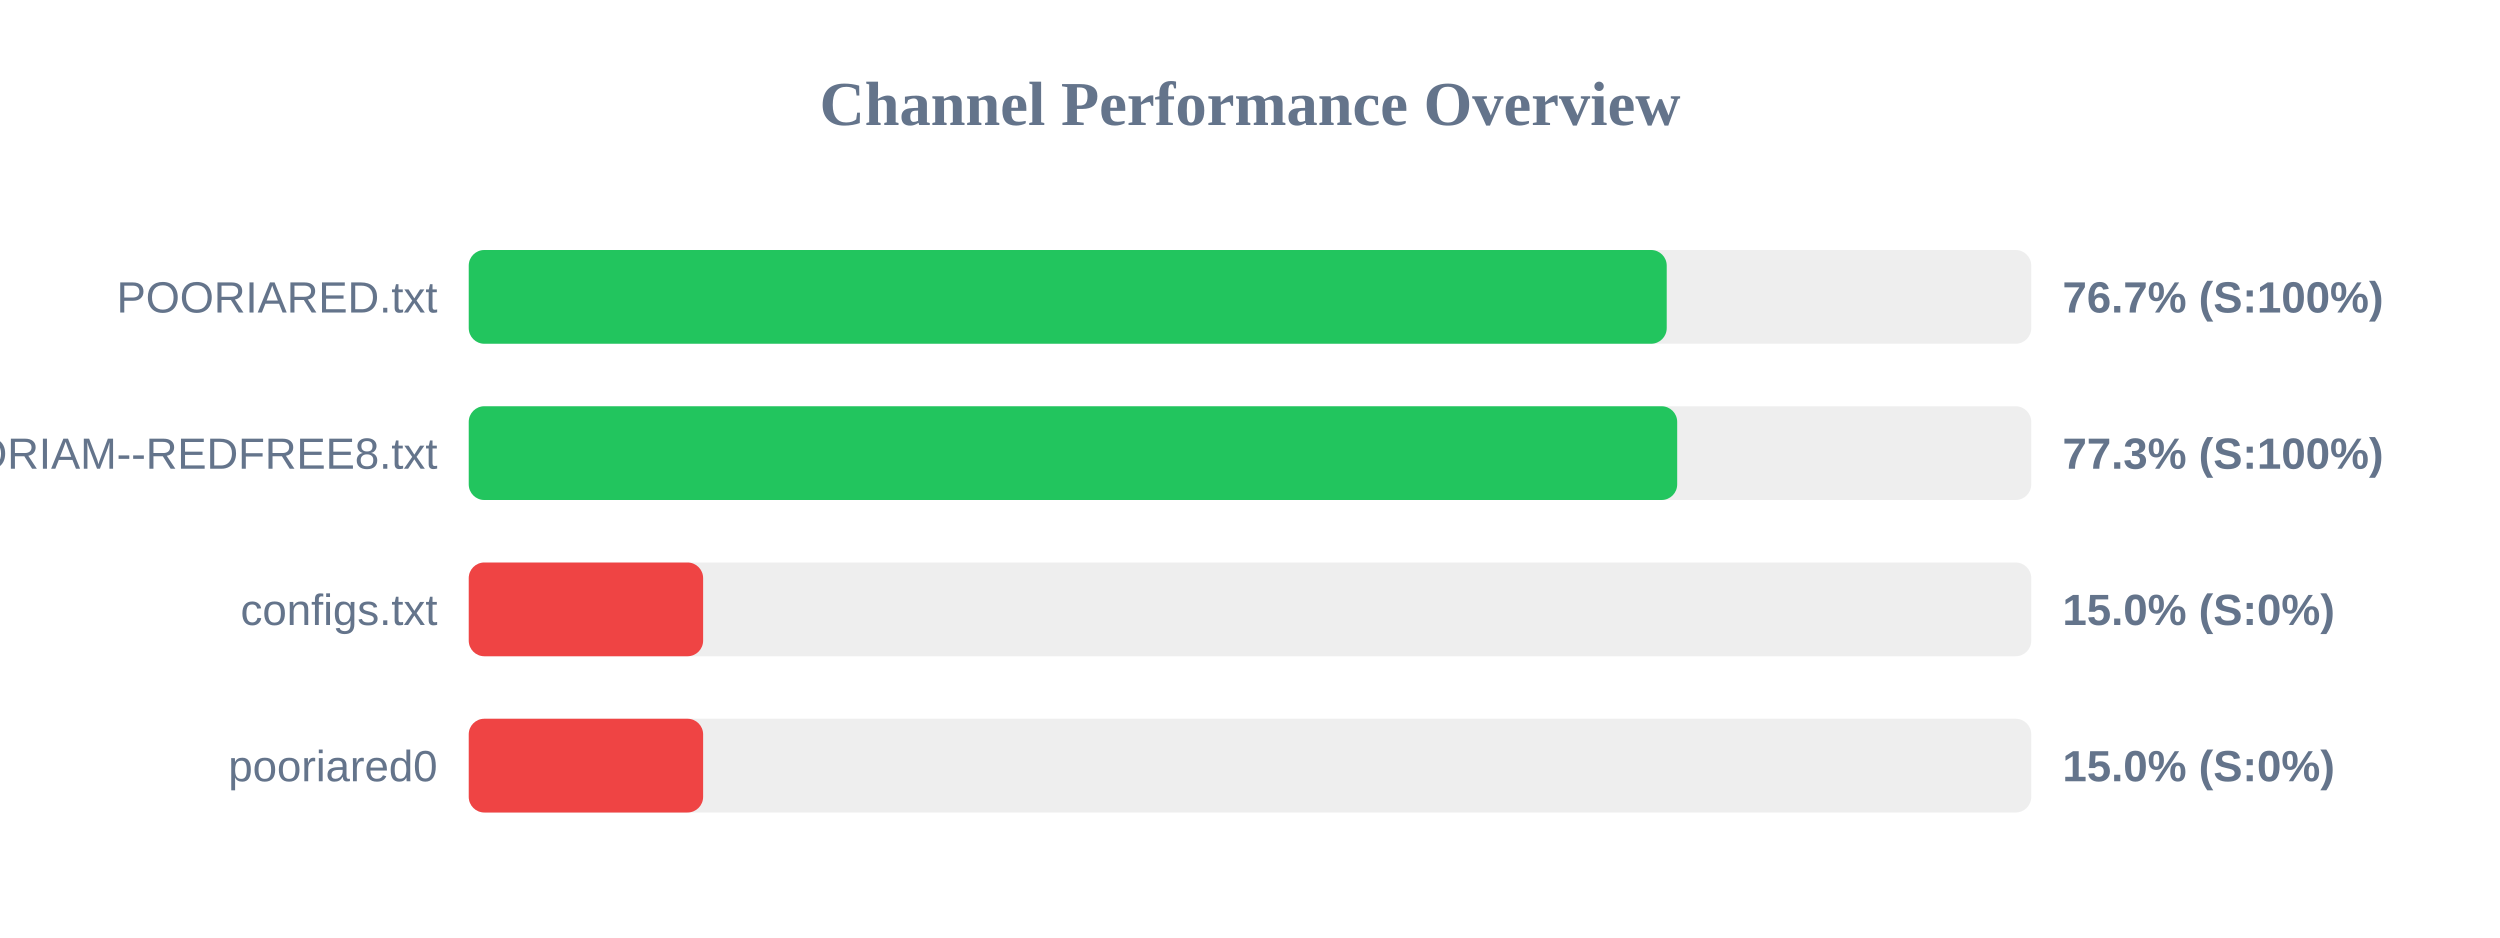
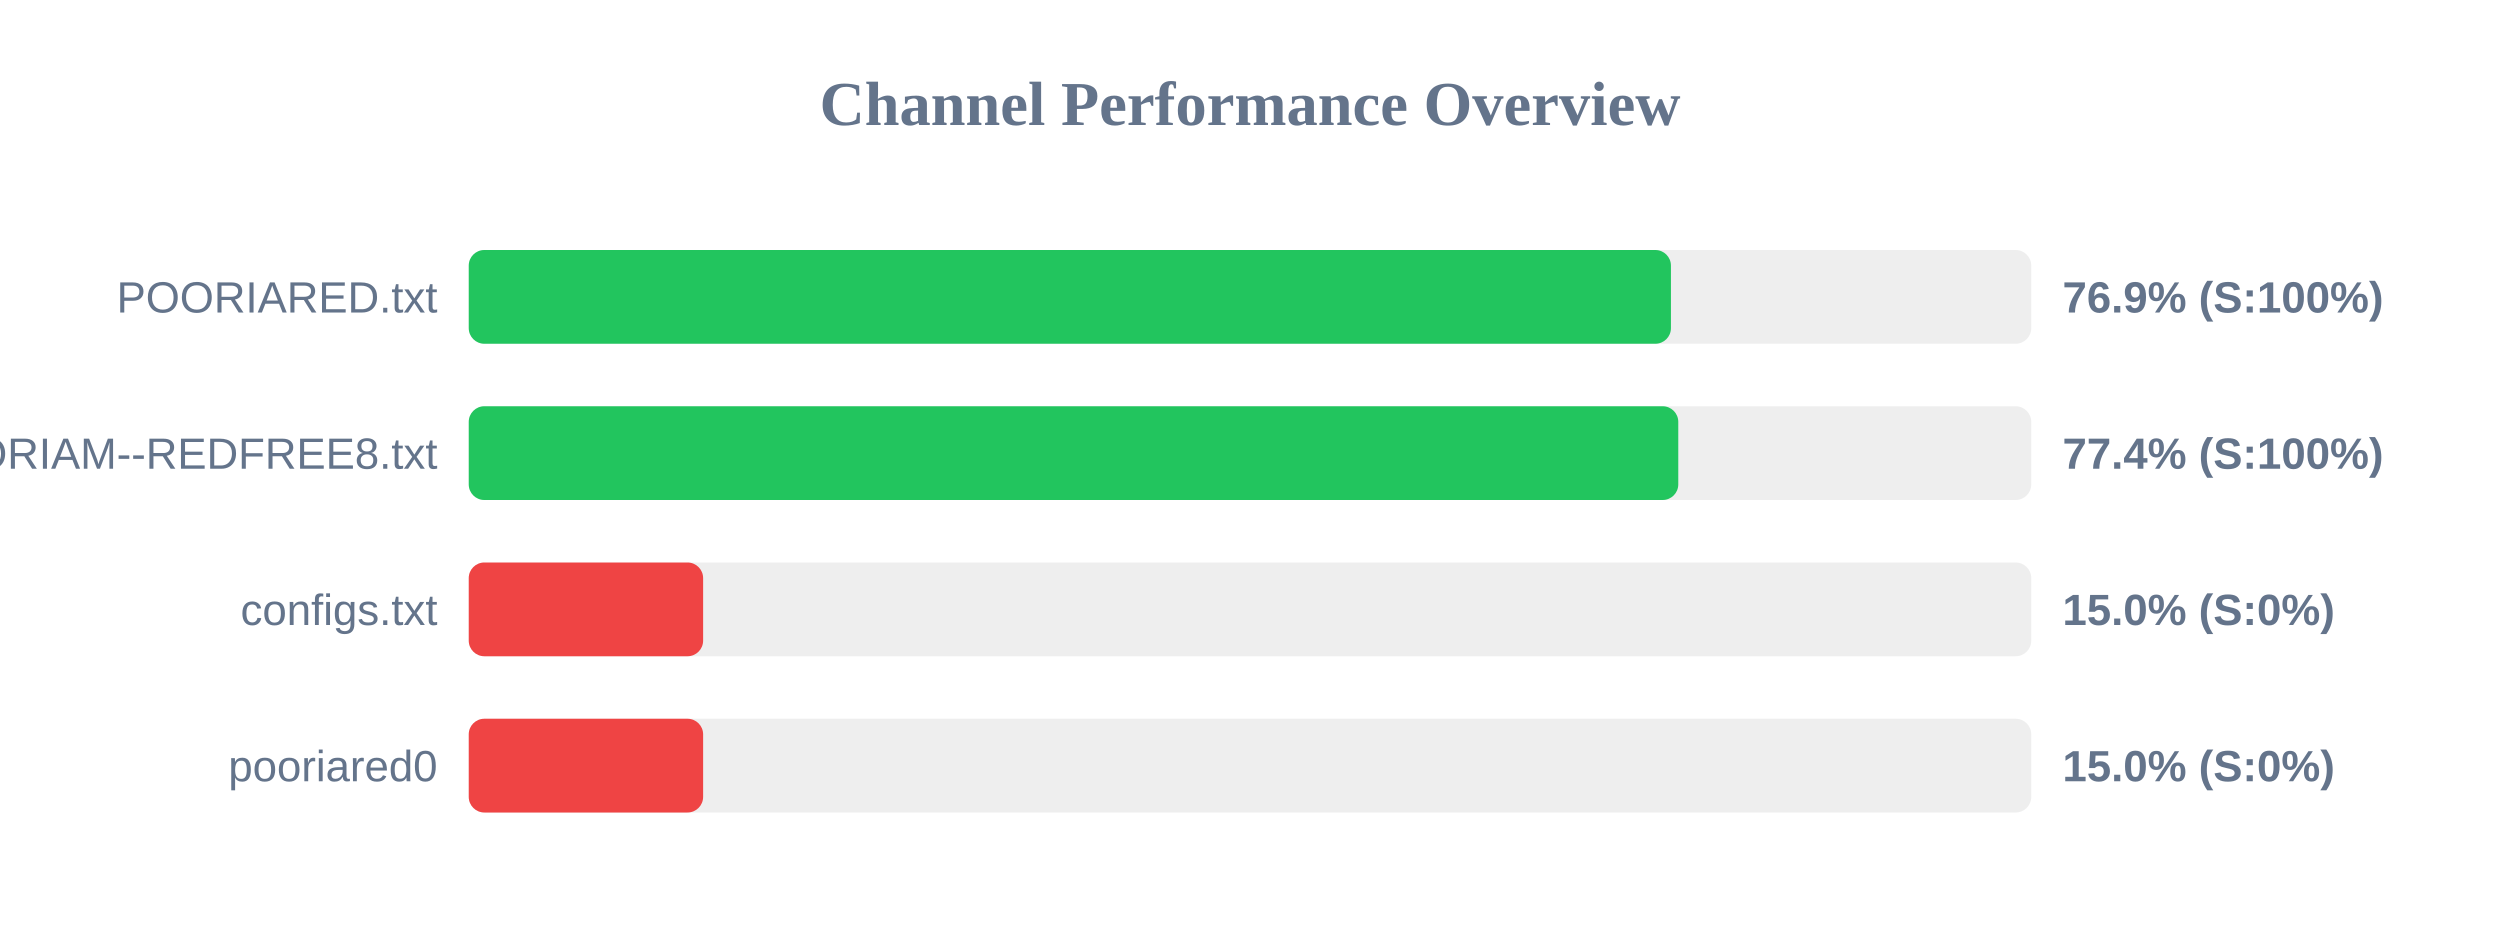
<svg xmlns="http://www.w3.org/2000/svg" width="800" height="300" version="1.1">
  <style>
        .row { font: 14px Arial; fill: #64748b; }
        .score { font: bold 14px Arial; fill: #64748b; }
    </style>
  <text x="400" y="40" text-anchor="middle" font-size="20px" font-weight="bold" fill="#64748b">Channel Performance Overview</text>
  <rect x="150" y="80" width="500" height="30" fill="#eee" rx="5" />
-   <rect x="150" y="80" width="383.35" height="30" fill="#22c55e" rx="5" />
+   <rect x="150" y="80" width="384.7" height="30" fill="#22c55e" rx="5" />
  <text x="140" y="100" text-anchor="end" class="row">POORIARED.txt</text>
-   <text x="660" y="100" text-anchor="start" class="score">76.7% (S:100%)</text>
+   <text x="660" y="100" text-anchor="start" class="score">76.9% (S:100%)</text>
  <rect x="150" y="130" width="500" height="30" fill="#eee" rx="5" />
-   <rect x="150" y="130" width="386.7" height="30" fill="#22c55e" rx="5" />
+   <rect x="150" y="130" width="387.05" height="30" fill="#22c55e" rx="5" />
  <text x="140" y="150" text-anchor="end" class="row">POORIAM--REDFREE8.txt</text>
-   <text x="660" y="150" text-anchor="start" class="score">77.3% (S:100%)</text>
+   <text x="660" y="150" text-anchor="start" class="score">77.4% (S:100%)</text>
  <rect x="150" y="180" width="500" height="30" fill="#eee" rx="5" />
  <rect x="150" y="180" width="75.0" height="30" fill="#ef4444" rx="5" />
  <text x="140" y="200" text-anchor="end" class="row">configs.txt</text>
  <text x="660" y="200" text-anchor="start" class="score">15.0% (S:0%)</text>
  <rect x="150" y="230" width="500" height="30" fill="#eee" rx="5" />
  <rect x="150" y="230" width="75.0" height="30" fill="#ef4444" rx="5" />
  <text x="140" y="250" text-anchor="end" class="row">pooriared0</text>
  <text x="660" y="250" text-anchor="start" class="score">15.0% (S:0%)</text>
</svg>
